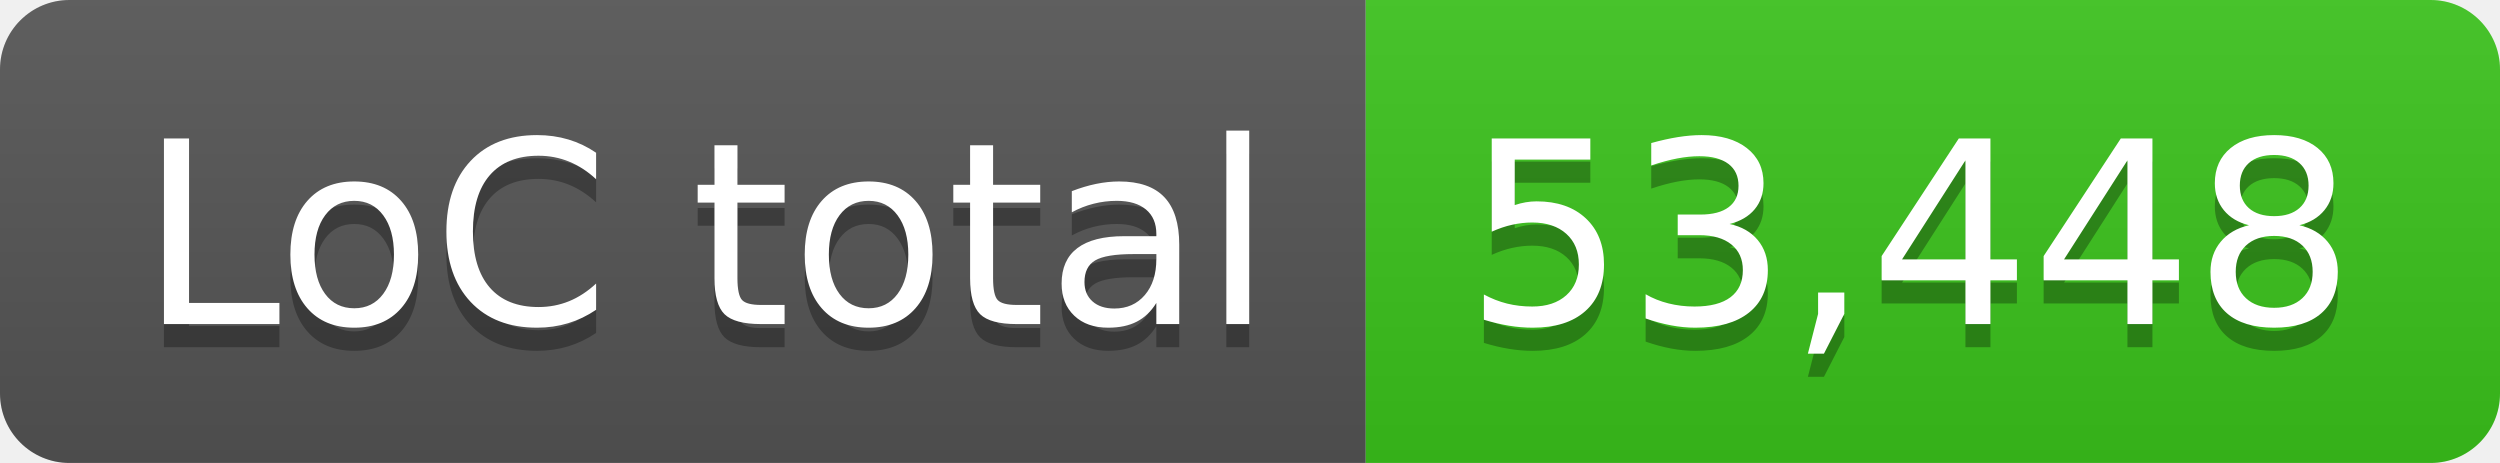
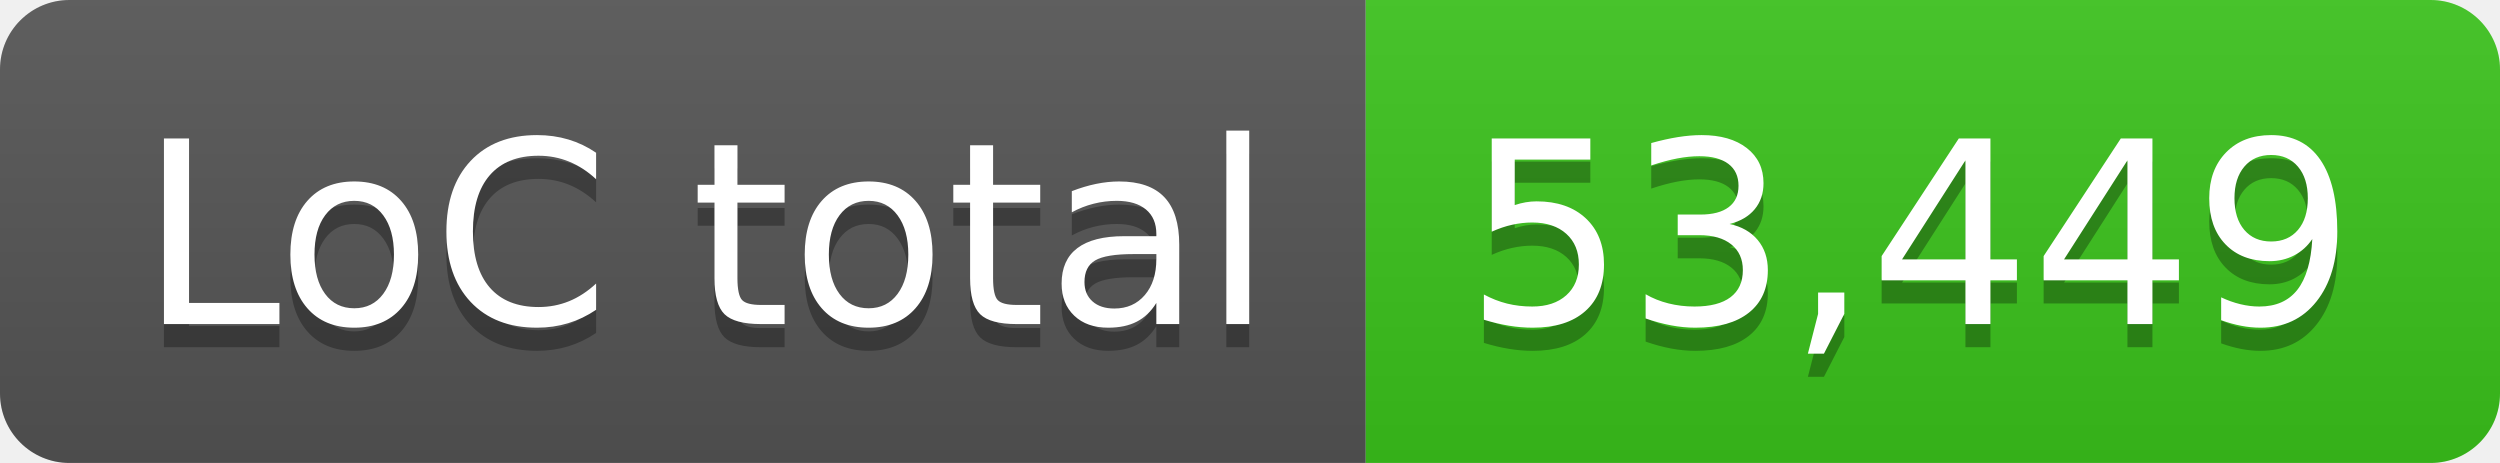
- <svg xmlns="http://www.w3.org/2000/svg" width="108" height="20" role="img" aria-label="LoC total: 53,448">
+ <svg xmlns="http://www.w3.org/2000/svg" width="108" height="20" role="img" aria-label="LoC total: 53,449">
  <linearGradient id="s" x2="0" y2="100%">
    <stop offset="0" stop-color="#bbb" stop-opacity=".1" />
    <stop offset="1" stop-opacity=".1" />
  </linearGradient>
  <clipPath id="r">
    <rect width="108" height="20" rx="3" fill="#fff" />
  </clipPath>
  <g clip-path="url(#r)">
    <rect width="59" height="20" fill="#555" />
    <rect x="59" width="49" height="20" fill="#3bc41c" />
    <rect width="108" height="20" fill="url(#s)" />
  </g>
  <g fill="#fff" text-anchor="middle" font-family="Verdana,Geneva,DejaVu Sans,sans-serif" text-rendering="geometricPrecision" font-size="110">
    <text aria-hidden="true" x="305" y="150" fill="#010101" fill-opacity=".3" transform="scale(.1)" textLength="490">LoC total</text>
    <text x="305" y="140" transform="scale(.1)" fill="#fff" textLength="490">LoC total</text>
-     <text aria-hidden="true" x="825" y="150" fill="#010101" fill-opacity=".3" transform="scale(.1)" textLength="390">53,448</text>
-     <text x="825" y="140" transform="scale(.1)" fill="#fff" textLength="390">53,448</text>
+     <text aria-hidden="true" x="825" y="150" fill="#010101" fill-opacity=".3" transform="scale(.1)" textLength="390">53,449</text>
+     <text x="825" y="140" transform="scale(.1)" fill="#fff" textLength="390">53,449</text>
  </g>
</svg>
